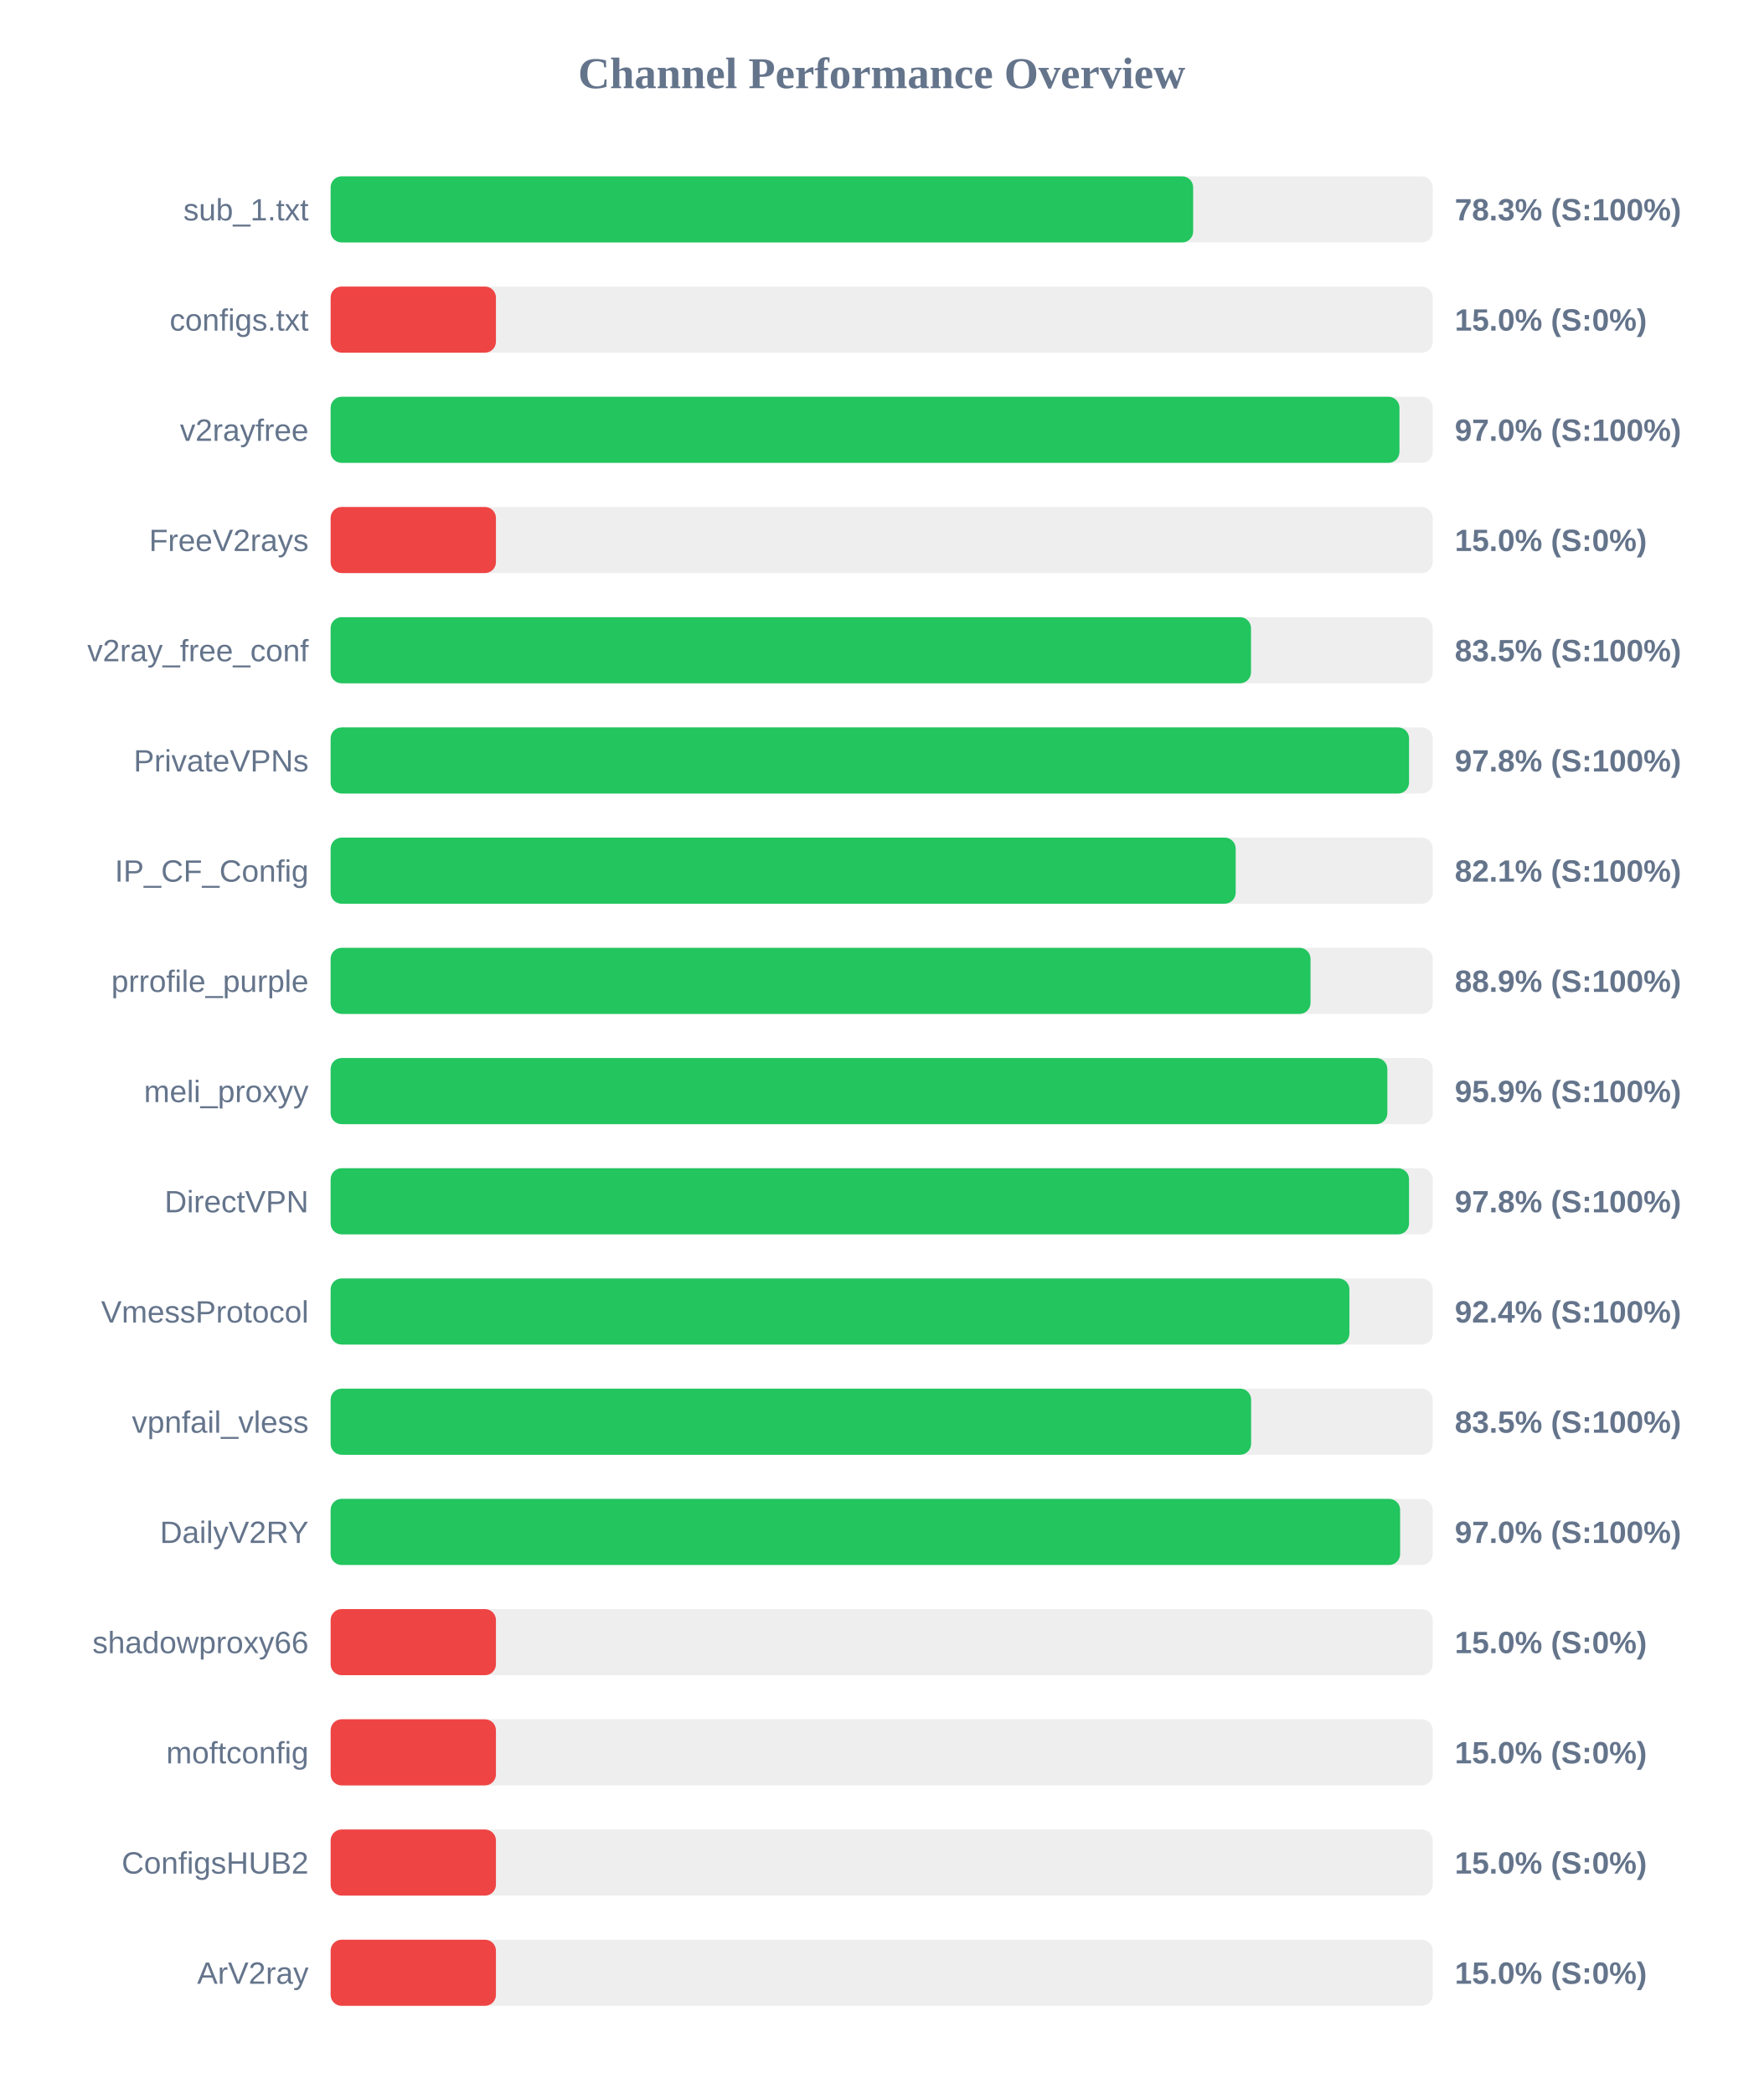
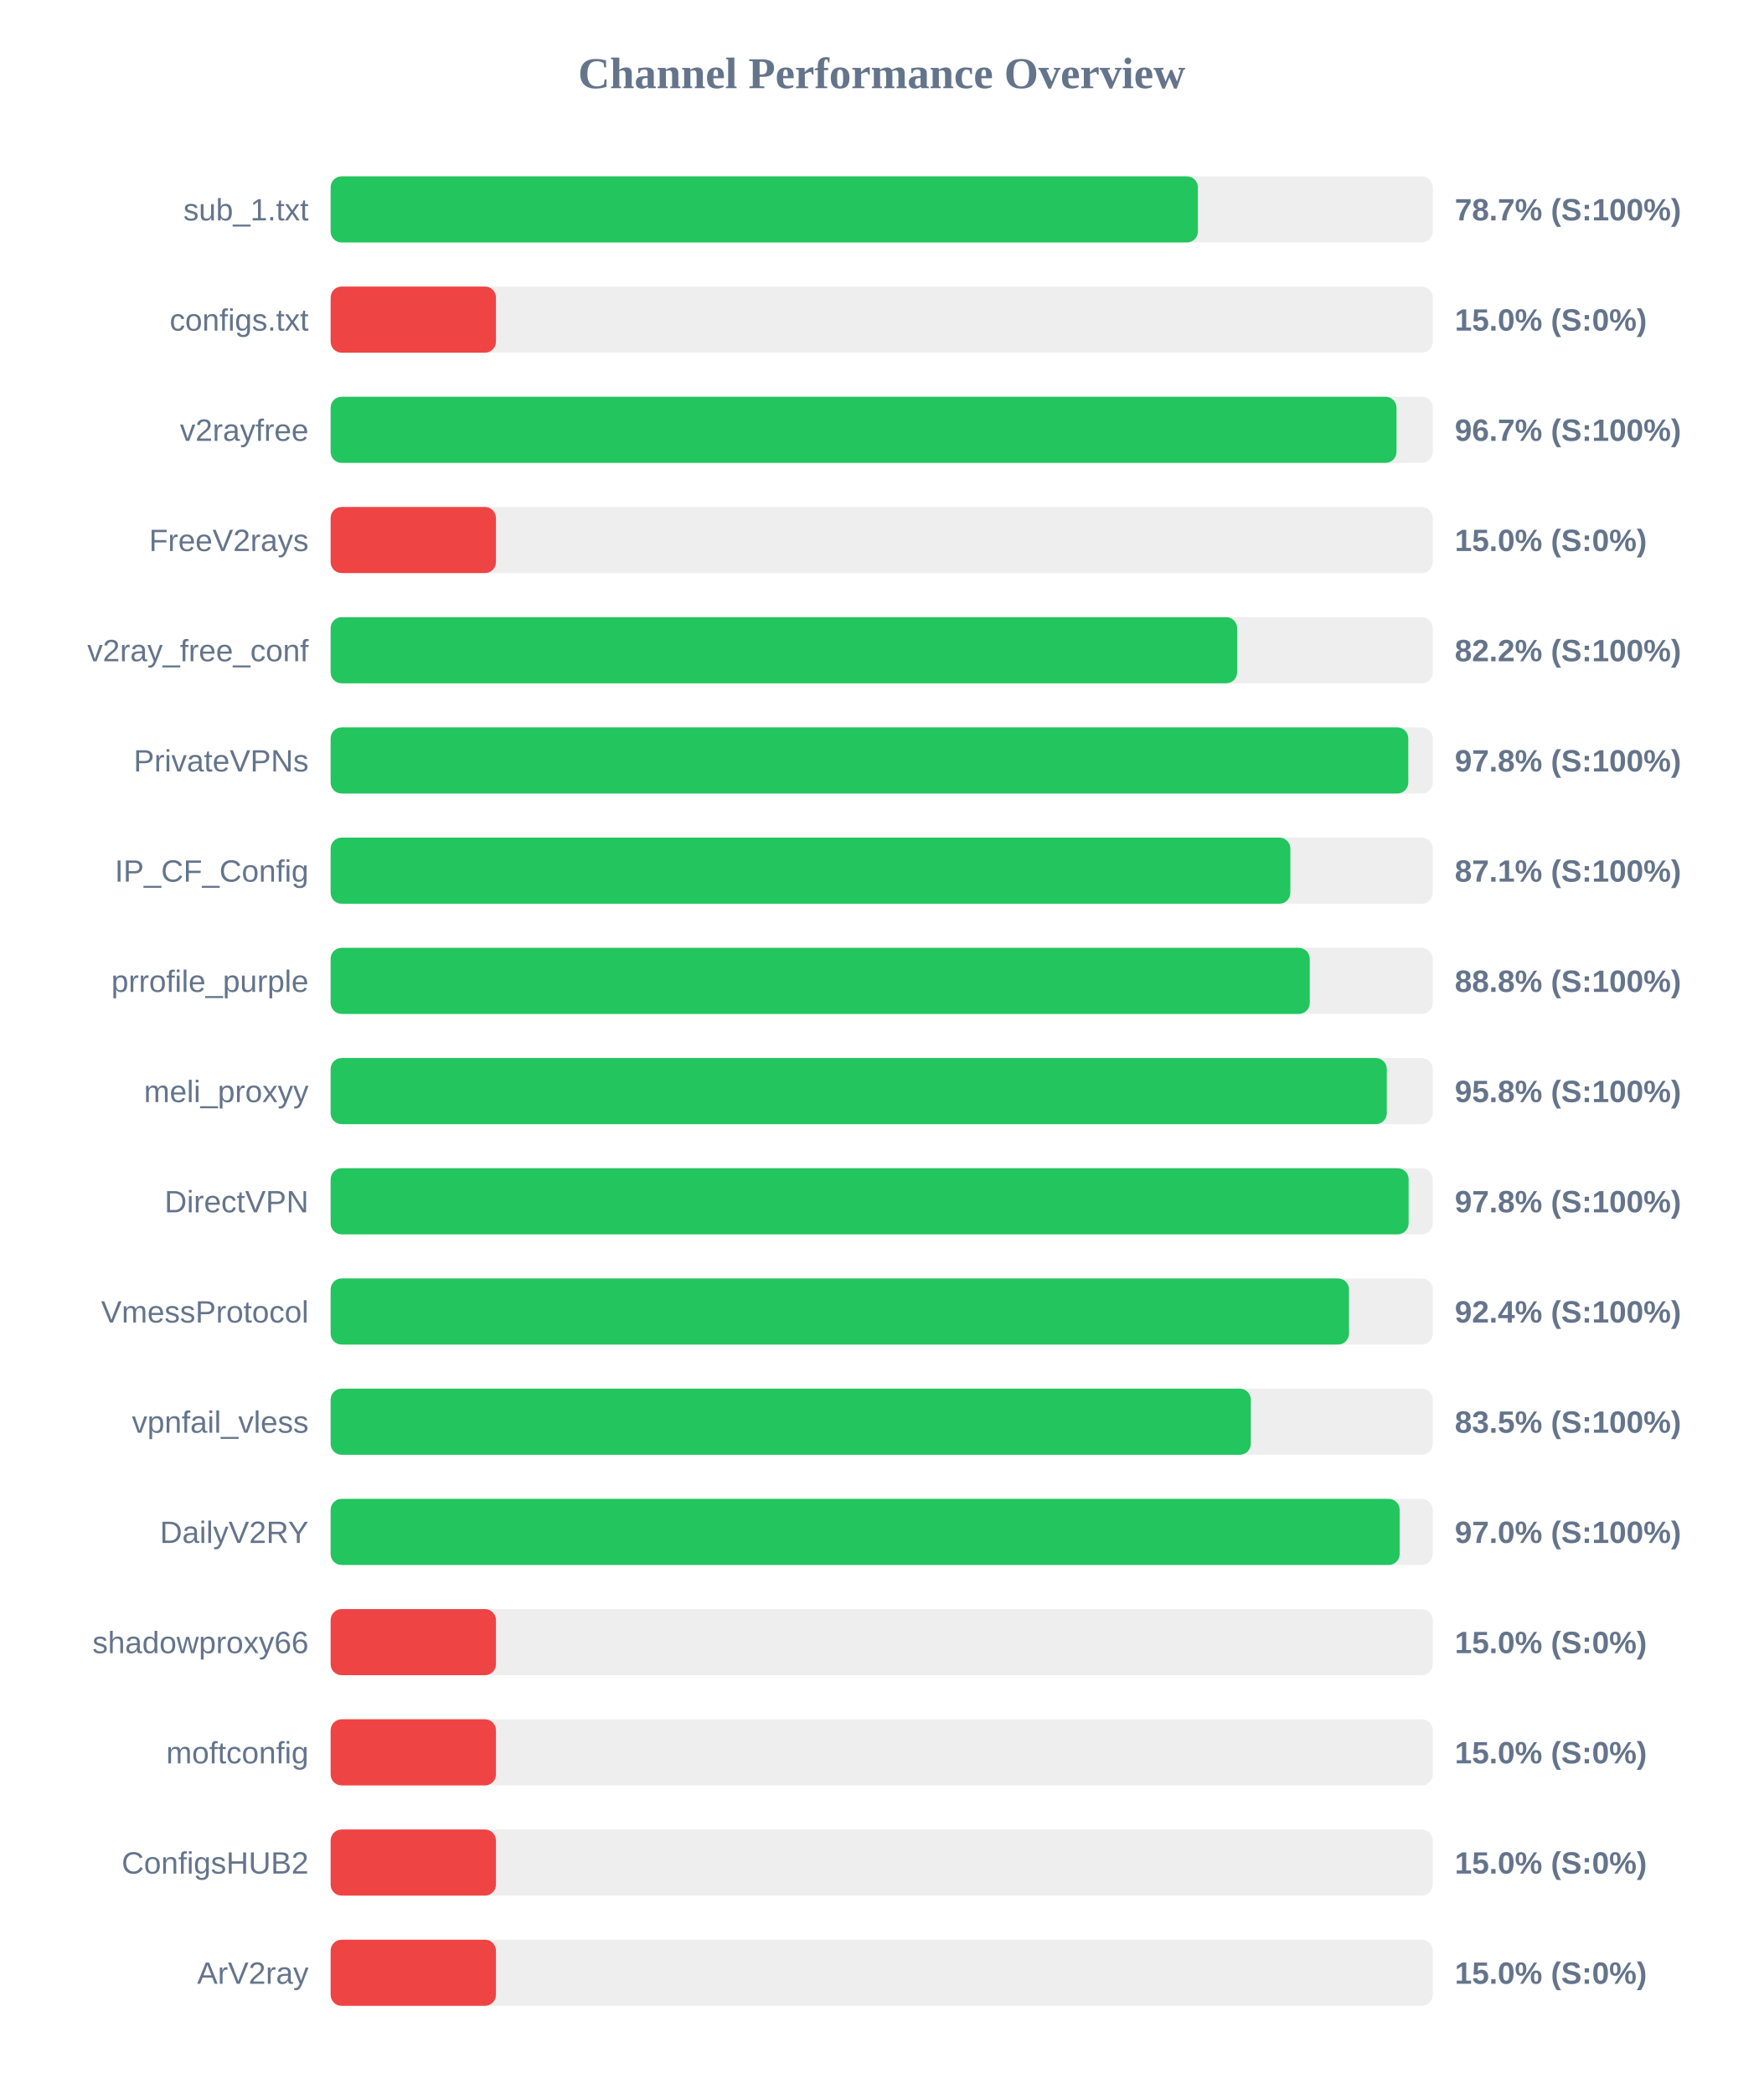
<svg xmlns="http://www.w3.org/2000/svg" width="800" height="950" version="1.1">
  <style>
        .row { font: 14px Arial; fill: #64748b; }
        .score { font: bold 14px Arial; fill: #64748b; }
    </style>
  <text x="400" y="40" text-anchor="middle" font-size="20px" font-weight="bold" fill="#64748b">Channel Performance Overview</text>
  <rect x="150" y="80" width="500" height="30" fill="#eee" rx="5" />
-   <rect x="150" y="80" width="391.3" height="30" fill="#22c55e" rx="5" />
+   <rect x="150" y="80" width="393.45" height="30" fill="#22c55e" rx="5" />
  <text x="140" y="100" text-anchor="end" class="row">sub_1.txt</text>
-   <text x="660" y="100" text-anchor="start" class="score">78.3% (S:100%)</text>
+   <text x="660" y="100" text-anchor="start" class="score">78.7% (S:100%)</text>
  <rect x="150" y="130" width="500" height="30" fill="#eee" rx="5" />
  <rect x="150" y="130" width="75.0" height="30" fill="#ef4444" rx="5" />
  <text x="140" y="150" text-anchor="end" class="row">configs.txt</text>
  <text x="660" y="150" text-anchor="start" class="score">15.0% (S:0%)</text>
  <rect x="150" y="180" width="500" height="30" fill="#eee" rx="5" />
-   <rect x="150" y="180" width="484.9" height="30" fill="#22c55e" rx="5" />
+   <rect x="150" y="180" width="483.55" height="30" fill="#22c55e" rx="5" />
  <text x="140" y="200" text-anchor="end" class="row">v2rayfree</text>
-   <text x="660" y="200" text-anchor="start" class="score">97.0% (S:100%)</text>
+   <text x="660" y="200" text-anchor="start" class="score">96.7% (S:100%)</text>
  <rect x="150" y="230" width="500" height="30" fill="#eee" rx="5" />
  <rect x="150" y="230" width="75.0" height="30" fill="#ef4444" rx="5" />
  <text x="140" y="250" text-anchor="end" class="row">FreeV2rays</text>
  <text x="660" y="250" text-anchor="start" class="score">15.0% (S:0%)</text>
  <rect x="150" y="280" width="500" height="30" fill="#eee" rx="5" />
-   <rect x="150" y="280" width="417.55" height="30" fill="#22c55e" rx="5" />
+   <rect x="150" y="280" width="411.25" height="30" fill="#22c55e" rx="5" />
  <text x="140" y="300" text-anchor="end" class="row">v2ray_free_conf</text>
-   <text x="660" y="300" text-anchor="start" class="score">83.5% (S:100%)</text>
+   <text x="660" y="300" text-anchor="start" class="score">82.2% (S:100%)</text>
  <rect x="150" y="330" width="500" height="30" fill="#eee" rx="5" />
-   <rect x="150" y="330" width="489.25" height="30" fill="#22c55e" rx="5" />
+   <rect x="150" y="330" width="488.9" height="30" fill="#22c55e" rx="5" />
  <text x="140" y="350" text-anchor="end" class="row">PrivateVPNs</text>
  <text x="660" y="350" text-anchor="start" class="score">97.8% (S:100%)</text>
  <rect x="150" y="380" width="500" height="30" fill="#eee" rx="5" />
-   <rect x="150" y="380" width="410.6" height="30" fill="#22c55e" rx="5" />
+   <rect x="150" y="380" width="435.4" height="30" fill="#22c55e" rx="5" />
  <text x="140" y="400" text-anchor="end" class="row">IP_CF_Config</text>
-   <text x="660" y="400" text-anchor="start" class="score">82.1% (S:100%)</text>
+   <text x="660" y="400" text-anchor="start" class="score">87.1% (S:100%)</text>
  <rect x="150" y="430" width="500" height="30" fill="#eee" rx="5" />
-   <rect x="150" y="430" width="444.55" height="30" fill="#22c55e" rx="5" />
+   <rect x="150" y="430" width="444.2" height="30" fill="#22c55e" rx="5" />
  <text x="140" y="450" text-anchor="end" class="row">prrofile_purple</text>
-   <text x="660" y="450" text-anchor="start" class="score">88.9% (S:100%)</text>
+   <text x="660" y="450" text-anchor="start" class="score">88.8% (S:100%)</text>
  <rect x="150" y="480" width="500" height="30" fill="#eee" rx="5" />
-   <rect x="150" y="480" width="479.4" height="30" fill="#22c55e" rx="5" />
+   <rect x="150" y="480" width="479.15" height="30" fill="#22c55e" rx="5" />
  <text x="140" y="500" text-anchor="end" class="row">meli_proxyy</text>
-   <text x="660" y="500" text-anchor="start" class="score">95.9% (S:100%)</text>
+   <text x="660" y="500" text-anchor="start" class="score">95.8% (S:100%)</text>
  <rect x="150" y="530" width="500" height="30" fill="#eee" rx="5" />
-   <rect x="150" y="530" width="489.25" height="30" fill="#22c55e" rx="5" />
+   <rect x="150" y="530" width="489.05" height="30" fill="#22c55e" rx="5" />
  <text x="140" y="550" text-anchor="end" class="row">DirectVPN</text>
  <text x="660" y="550" text-anchor="start" class="score">97.8% (S:100%)</text>
  <rect x="150" y="580" width="500" height="30" fill="#eee" rx="5" />
-   <rect x="150" y="580" width="462.2" height="30" fill="#22c55e" rx="5" />
+   <rect x="150" y="580" width="462.0" height="30" fill="#22c55e" rx="5" />
  <text x="140" y="600" text-anchor="end" class="row">VmessProtocol</text>
  <text x="660" y="600" text-anchor="start" class="score">92.4% (S:100%)</text>
  <rect x="150" y="630" width="500" height="30" fill="#eee" rx="5" />
-   <rect x="150" y="630" width="417.6" height="30" fill="#22c55e" rx="5" />
+   <rect x="150" y="630" width="417.45" height="30" fill="#22c55e" rx="5" />
  <text x="140" y="650" text-anchor="end" class="row">vpnfail_vless</text>
  <text x="660" y="650" text-anchor="start" class="score">83.5% (S:100%)</text>
  <rect x="150" y="680" width="500" height="30" fill="#eee" rx="5" />
-   <rect x="150" y="680" width="485.2" height="30" fill="#22c55e" rx="5" />
+   <rect x="150" y="680" width="485.0" height="30" fill="#22c55e" rx="5" />
  <text x="140" y="700" text-anchor="end" class="row">DailyV2RY</text>
  <text x="660" y="700" text-anchor="start" class="score">97.0% (S:100%)</text>
  <rect x="150" y="730" width="500" height="30" fill="#eee" rx="5" />
  <rect x="150" y="730" width="75.0" height="30" fill="#ef4444" rx="5" />
  <text x="140" y="750" text-anchor="end" class="row">shadowproxy66</text>
  <text x="660" y="750" text-anchor="start" class="score">15.0% (S:0%)</text>
  <rect x="150" y="780" width="500" height="30" fill="#eee" rx="5" />
  <rect x="150" y="780" width="75.0" height="30" fill="#ef4444" rx="5" />
  <text x="140" y="800" text-anchor="end" class="row">moftconfig</text>
  <text x="660" y="800" text-anchor="start" class="score">15.0% (S:0%)</text>
  <rect x="150" y="830" width="500" height="30" fill="#eee" rx="5" />
  <rect x="150" y="830" width="75.0" height="30" fill="#ef4444" rx="5" />
  <text x="140" y="850" text-anchor="end" class="row">ConfigsHUB2</text>
  <text x="660" y="850" text-anchor="start" class="score">15.0% (S:0%)</text>
  <rect x="150" y="880" width="500" height="30" fill="#eee" rx="5" />
  <rect x="150" y="880" width="75.0" height="30" fill="#ef4444" rx="5" />
  <text x="140" y="900" text-anchor="end" class="row">ArV2ray</text>
  <text x="660" y="900" text-anchor="start" class="score">15.0% (S:0%)</text>
</svg>
